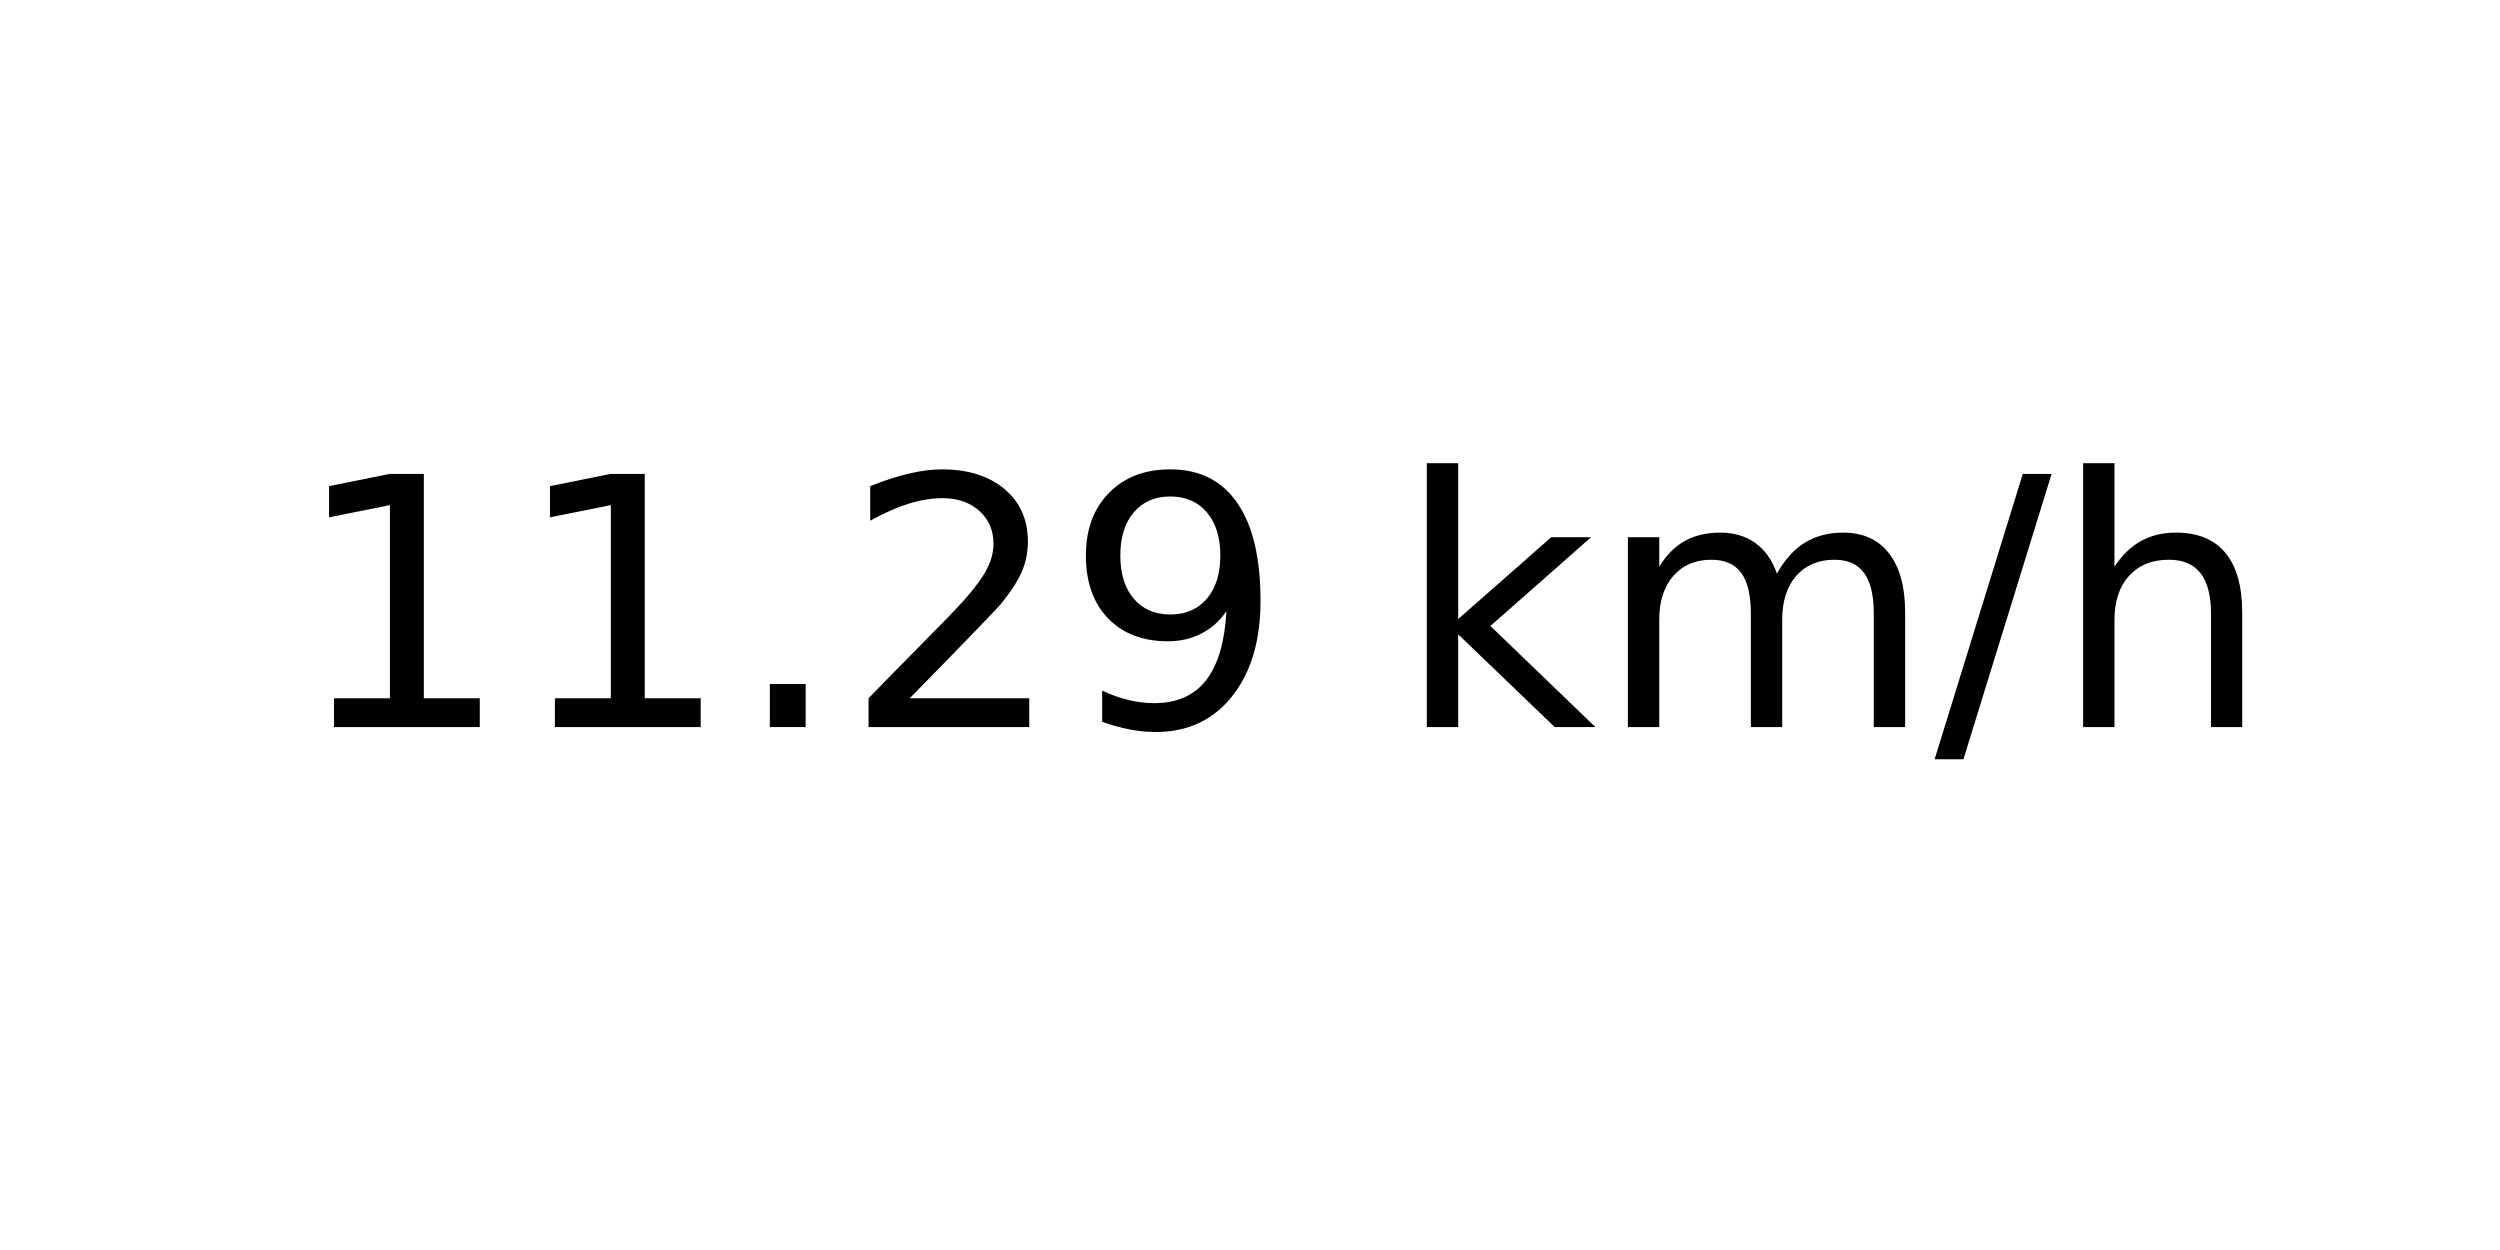
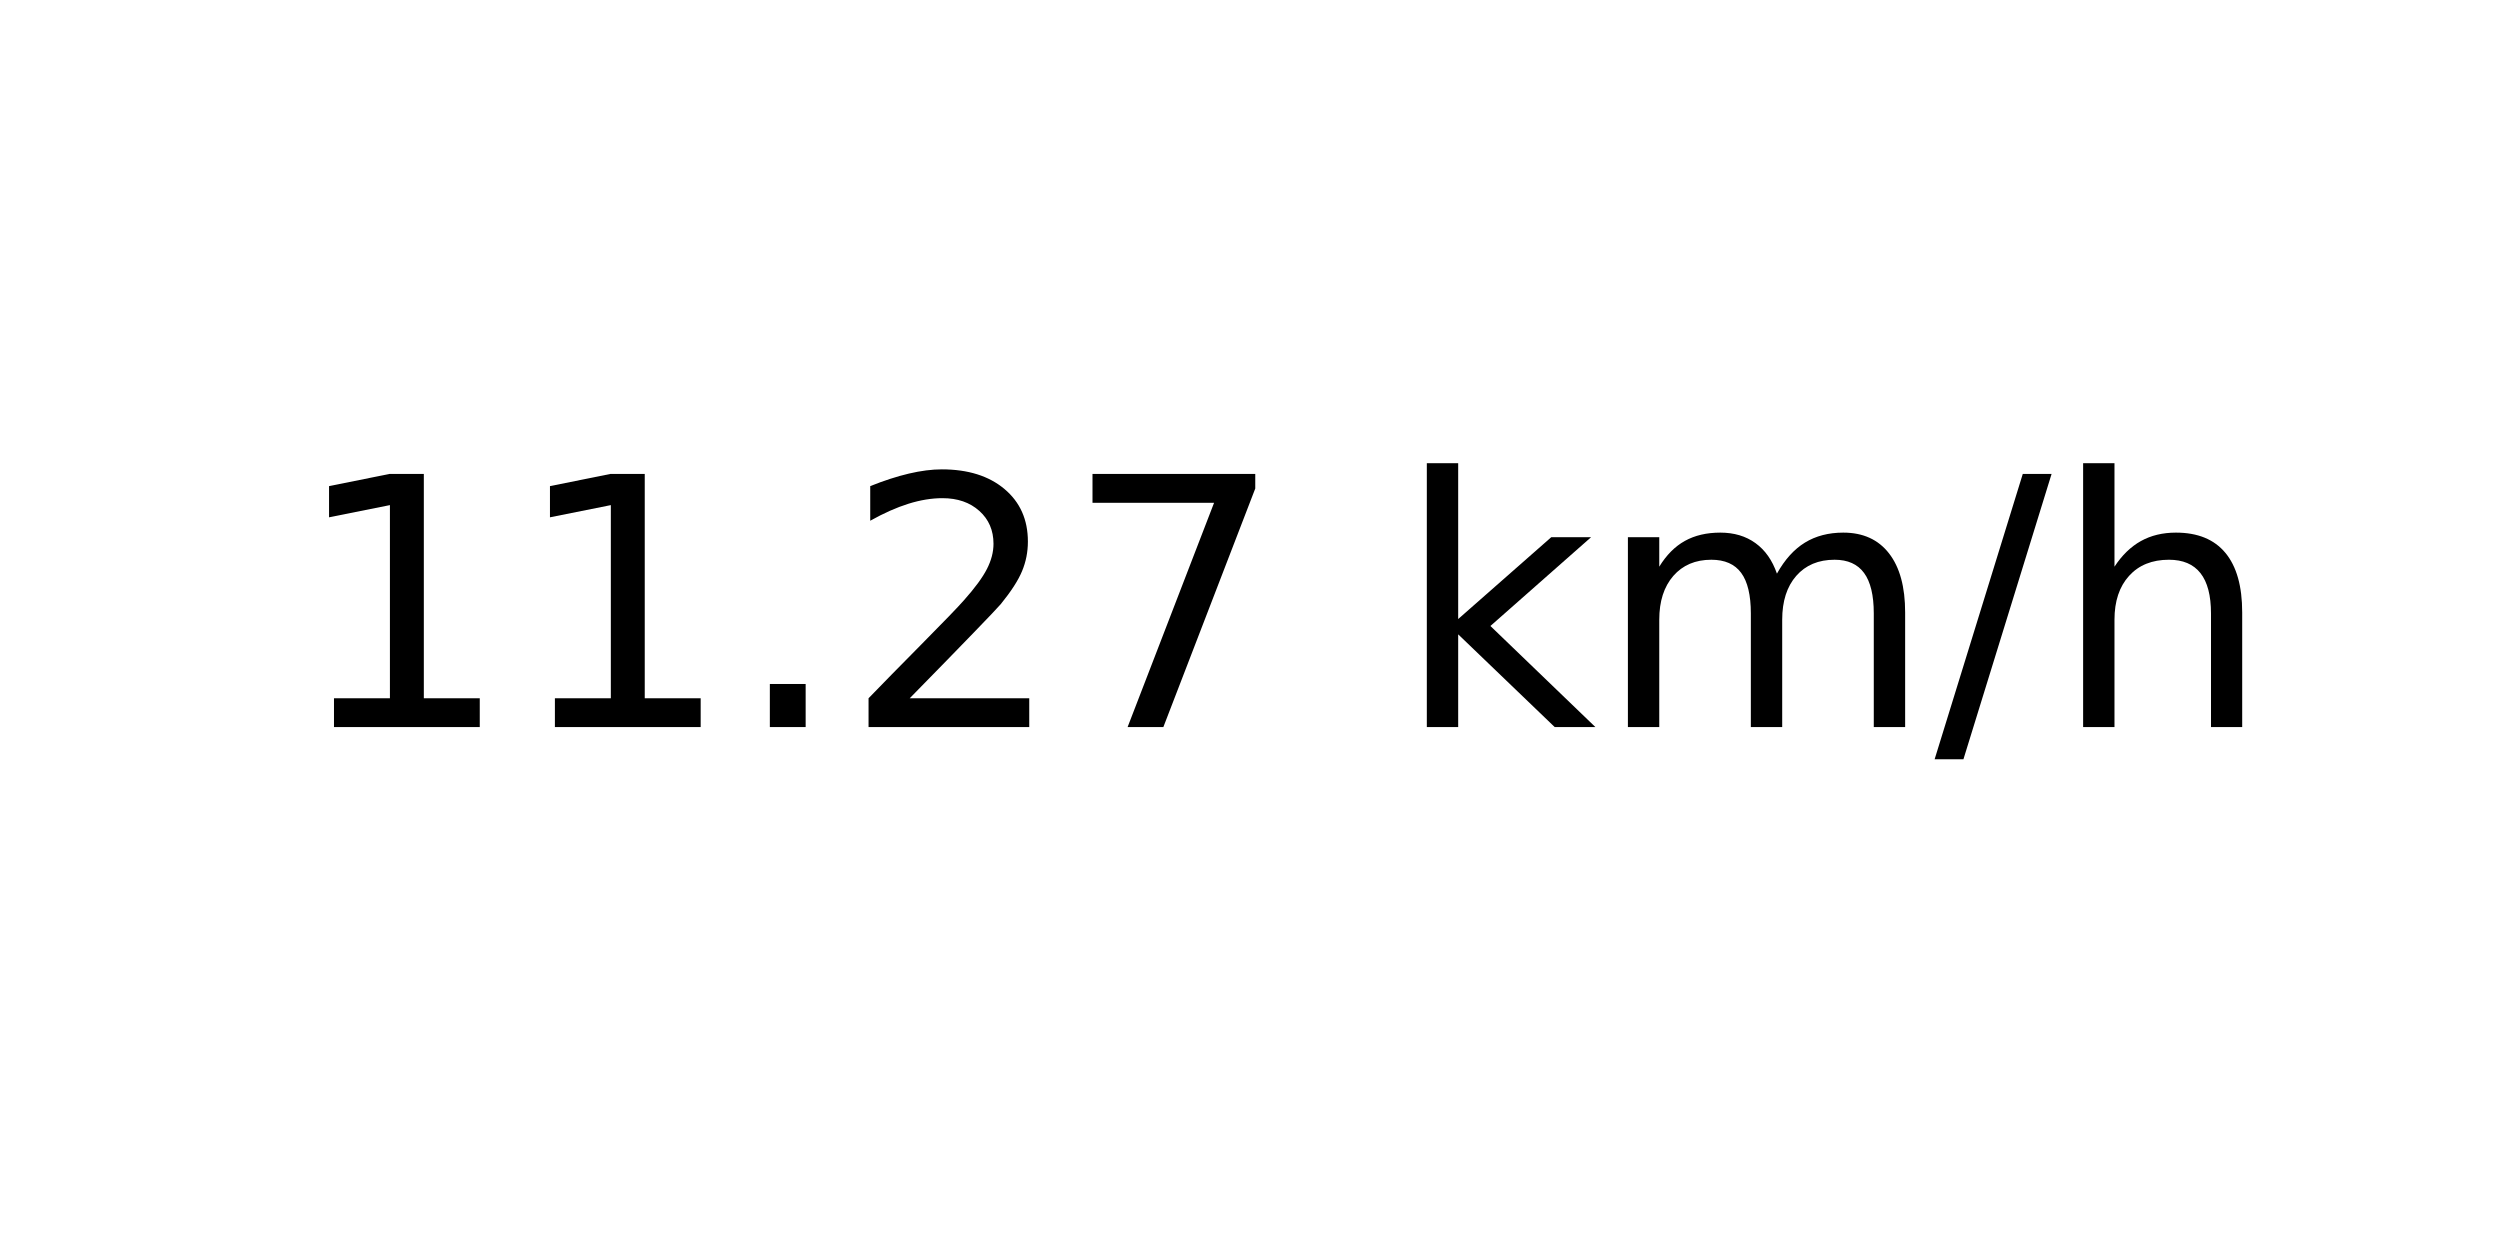
<svg xmlns="http://www.w3.org/2000/svg" xmlns:xlink="http://www.w3.org/1999/xlink" width="72pt" height="36pt" viewBox="0 0 72 36" version="1.1">
  <defs>
    <style type="text/css">*{stroke-linejoin: round; stroke-linecap: butt}</style>
  </defs>
  <g id="figure_1">
    <g id="axes_1">
      <g id="text_1">
        <g transform="translate(8.378125 20.93937) scale(0.1 -0.1)">
          <defs>
            <path id="DejaVuSans-31" d="M 794 531  L 1825 531  L 1825 4091  L 703 3866  L 703 4441  L 1819 4666  L 2450 4666  L 2450 531  L 3481 531  L 3481 0  L 794 0  L 794 531  z " transform="scale(0.015625)" />
            <path id="DejaVuSans-2e" d="M 684 794  L 1344 794  L 1344 0  L 684 0  L 684 794  z " transform="scale(0.015625)" />
            <path id="DejaVuSans-32" d="M 1228 531  L 3431 531  L 3431 0  L 469 0  L 469 531  Q 828 903 1448 1529  Q 2069 2156 2228 2338  Q 2531 2678 2651 2914  Q 2772 3150 2772 3378  Q 2772 3750 2511 3984  Q 2250 4219 1831 4219  Q 1534 4219 1204 4116  Q 875 4013 500 3803  L 500 4441  Q 881 4594 1212 4672  Q 1544 4750 1819 4750  Q 2544 4750 2975 4387  Q 3406 4025 3406 3419  Q 3406 3131 3298 2873  Q 3191 2616 2906 2266  Q 2828 2175 2409 1742  Q 1991 1309 1228 531  z " transform="scale(0.015625)" />
-             <path id="DejaVuSans-39" d="M 703 97  L 703 672  Q 941 559 1184 500  Q 1428 441 1663 441  Q 2288 441 2617 861  Q 2947 1281 2994 2138  Q 2813 1869 2534 1725  Q 2256 1581 1919 1581  Q 1219 1581 811 2004  Q 403 2428 403 3163  Q 403 3881 828 4315  Q 1253 4750 1959 4750  Q 2769 4750 3195 4129  Q 3622 3509 3622 2328  Q 3622 1225 3098 567  Q 2575 -91 1691 -91  Q 1453 -91 1209 -44  Q 966 3 703 97  z M 1959 2075  Q 2384 2075 2632 2365  Q 2881 2656 2881 3163  Q 2881 3666 2632 3958  Q 2384 4250 1959 4250  Q 1534 4250 1286 3958  Q 1038 3666 1038 3163  Q 1038 2656 1286 2365  Q 1534 2075 1959 2075  z " transform="scale(0.015625)" />
+             <path id="DejaVuSans-37" d="M 525 4666  L 3525 4666  L 3525 4397  L 1831 0  L 1172 0  L 2766 4134  L 525 4134  L 525 4666  z " transform="scale(0.015625)" />
            <path id="DejaVuSans-20" transform="scale(0.015625)" />
            <path id="DejaVuSans-6b" d="M 581 4863  L 1159 4863  L 1159 1991  L 2875 3500  L 3609 3500  L 1753 1863  L 3688 0  L 2938 0  L 1159 1709  L 1159 0  L 581 0  L 581 4863  z " transform="scale(0.015625)" />
            <path id="DejaVuSans-6d" d="M 3328 2828  Q 3544 3216 3844 3400  Q 4144 3584 4550 3584  Q 5097 3584 5394 3201  Q 5691 2819 5691 2113  L 5691 0  L 5113 0  L 5113 2094  Q 5113 2597 4934 2840  Q 4756 3084 4391 3084  Q 3944 3084 3684 2787  Q 3425 2491 3425 1978  L 3425 0  L 2847 0  L 2847 2094  Q 2847 2600 2669 2842  Q 2491 3084 2119 3084  Q 1678 3084 1418 2786  Q 1159 2488 1159 1978  L 1159 0  L 581 0  L 581 3500  L 1159 3500  L 1159 2956  Q 1356 3278 1631 3431  Q 1906 3584 2284 3584  Q 2666 3584 2933 3390  Q 3200 3197 3328 2828  z " transform="scale(0.015625)" />
            <path id="DejaVuSans-2f" d="M 1625 4666  L 2156 4666  L 531 -594  L 0 -594  L 1625 4666  z " transform="scale(0.015625)" />
            <path id="DejaVuSans-68" d="M 3513 2113  L 3513 0  L 2938 0  L 2938 2094  Q 2938 2591 2744 2837  Q 2550 3084 2163 3084  Q 1697 3084 1428 2787  Q 1159 2491 1159 1978  L 1159 0  L 581 0  L 581 4863  L 1159 4863  L 1159 2956  Q 1366 3272 1645 3428  Q 1925 3584 2291 3584  Q 2894 3584 3203 3211  Q 3513 2838 3513 2113  z " transform="scale(0.015625)" />
          </defs>
          <use xlink:href="#DejaVuSans-31" />
          <use xlink:href="#DejaVuSans-31" x="63.623" />
          <use xlink:href="#DejaVuSans-2e" x="127.246" />
          <use xlink:href="#DejaVuSans-32" x="159.033" />
-           <use xlink:href="#DejaVuSans-39" x="222.656" />
+           <use xlink:href="#DejaVuSans-37" x="222.656" />
          <use xlink:href="#DejaVuSans-20" x="286.279" />
          <use xlink:href="#DejaVuSans-6b" x="318.066" />
          <use xlink:href="#DejaVuSans-6d" x="375.977" />
          <use xlink:href="#DejaVuSans-2f" x="473.389" />
          <use xlink:href="#DejaVuSans-68" x="507.08" />
        </g>
      </g>
    </g>
  </g>
</svg>
